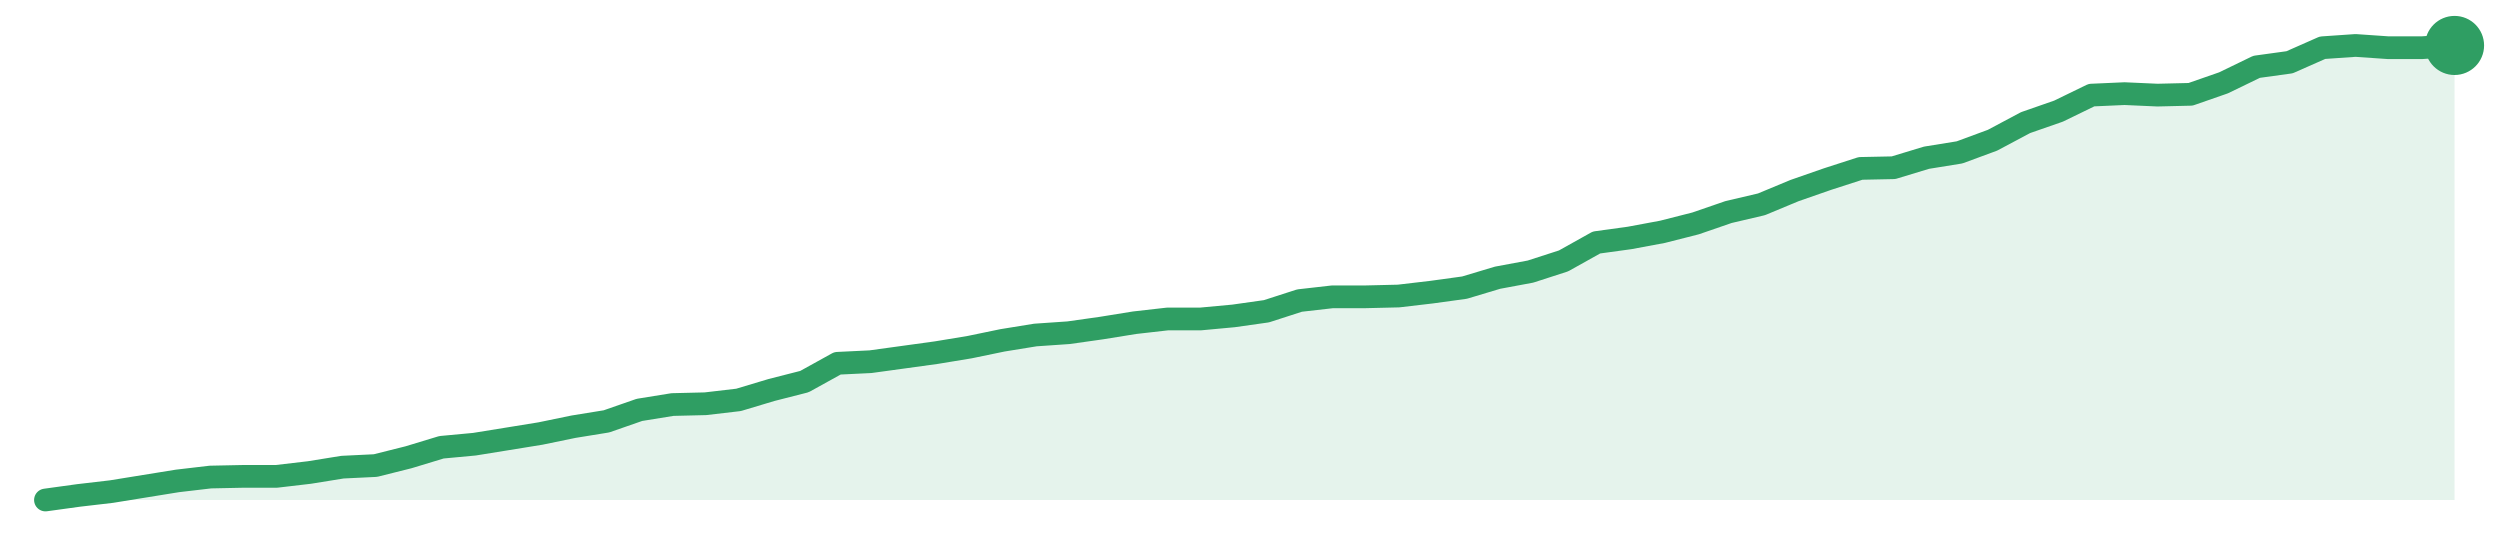
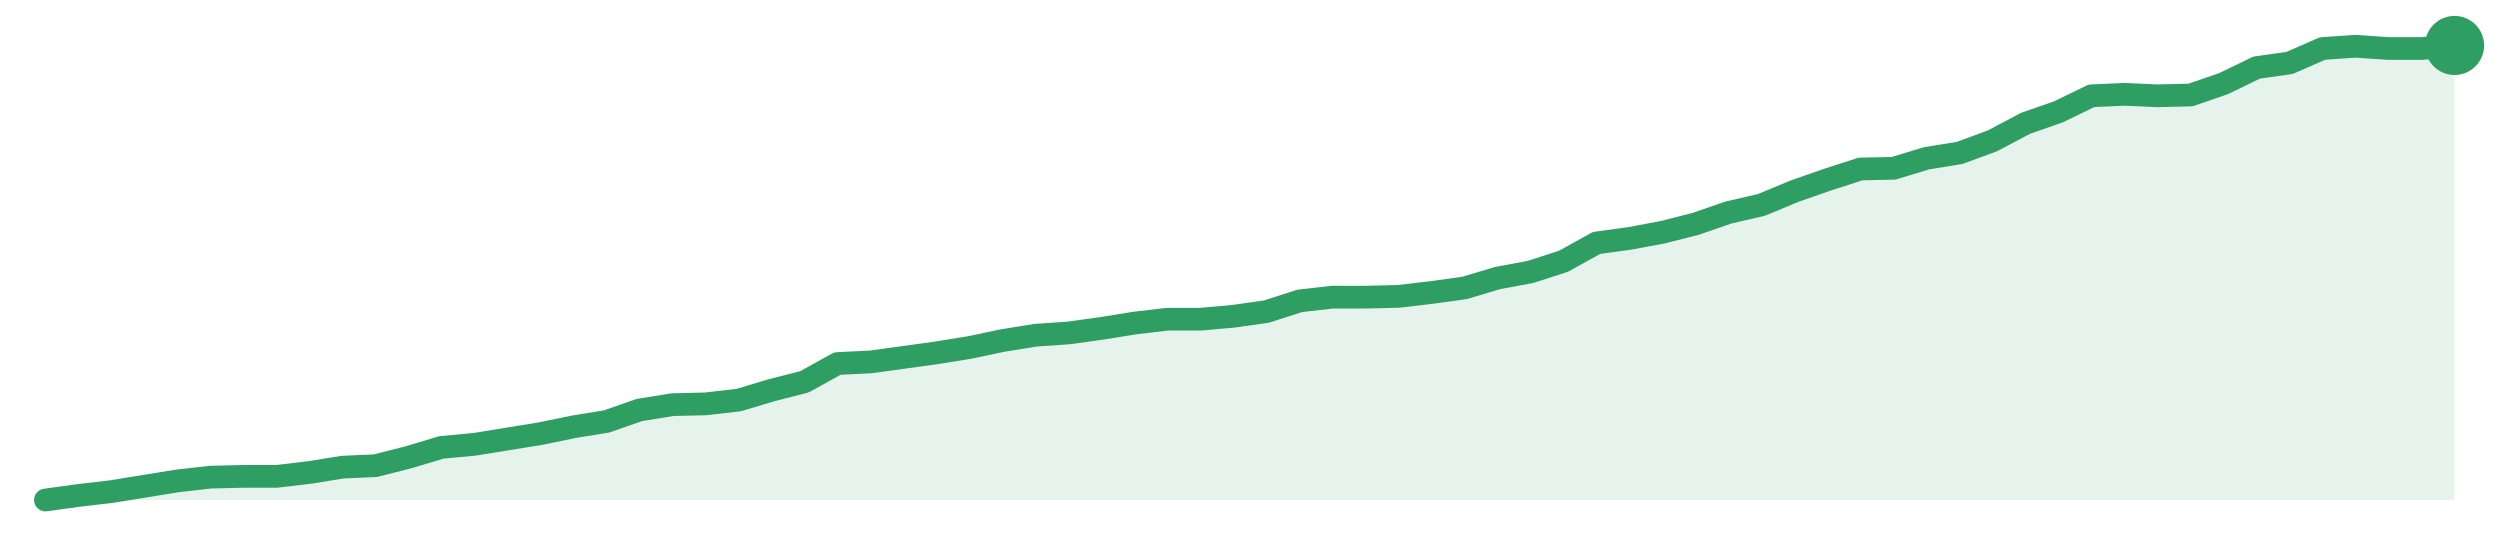
<svg xmlns="http://www.w3.org/2000/svg" width="220" height="48" viewBox="0 0 220 48" role="img" aria-label="trend">
-   <path d="M4.0,44.0 L4.0,44.0 L6.9,43.6 L9.81,43.26 L12.71,42.79 L15.62,42.32 L18.52,41.98 L21.42,41.92 L24.33,41.92 L27.23,41.58 L30.14,41.11 L33.04,40.97 L35.95,40.24 L38.85,39.36 L41.75,39.09 L44.66,38.62 L47.56,38.15 L50.47,37.55 L53.37,37.08 L56.27,36.07 L59.18,35.6 L62.08,35.53 L64.99,35.19 L67.89,34.32 L70.79,33.58 L73.7,31.97 L76.6,31.83 L79.51,31.43 L82.41,31.03 L85.32,30.55 L88.22,29.95 L91.12,29.48 L94.03,29.28 L96.93,28.87 L99.84,28.4 L102.74,28.07 L105.64,28.07 L108.55,27.8 L111.45,27.39 L114.36,26.45 L117.26,26.12 L120.16,26.12 L123.07,26.05 L125.97,25.71 L128.88,25.31 L131.78,24.44 L134.68,23.9 L137.59,22.96 L140.49,21.34 L143.4,20.94 L146.3,20.4 L149.21,19.66 L152.11,18.66 L155.01,17.98 L157.92,16.77 L160.82,15.76 L163.73,14.82 L166.63,14.76 L169.53,13.88 L172.44,13.41 L175.34,12.34 L178.25,10.79 L181.15,9.78 L184.05,8.37 L186.96,8.24 L189.86,8.37 L192.77,8.3 L195.67,7.29 L198.58,5.88 L201.48,5.48 L204.38,4.2 L207.29,4.0 L210.19,4.2 L213.1,4.2 L216.0,4.0 L216.0,44.0 Z" fill="#2f9e631f" />
-   <path d="M4.0,44.0 L6.9,43.6 L9.81,43.26 L12.71,42.79 L15.62,42.32 L18.52,41.98 L21.42,41.92 L24.33,41.92 L27.23,41.58 L30.14,41.11 L33.04,40.97 L35.95,40.24 L38.85,39.36 L41.75,39.09 L44.66,38.62 L47.56,38.15 L50.47,37.55 L53.37,37.08 L56.27,36.07 L59.18,35.6 L62.08,35.53 L64.99,35.19 L67.89,34.32 L70.79,33.58 L73.7,31.97 L76.6,31.83 L79.51,31.43 L82.41,31.03 L85.32,30.55 L88.22,29.95 L91.12,29.48 L94.03,29.28 L96.93,28.87 L99.84,28.4 L102.74,28.07 L105.64,28.07 L108.55,27.8 L111.45,27.39 L114.36,26.45 L117.26,26.12 L120.16,26.12 L123.07,26.05 L125.97,25.71 L128.88,25.31 L131.78,24.44 L134.68,23.9 L137.59,22.96 L140.49,21.34 L143.4,20.94 L146.3,20.4 L149.21,19.66 L152.11,18.66 L155.01,17.98 L157.92,16.77 L160.82,15.76 L163.73,14.82 L166.63,14.76 L169.53,13.88 L172.44,13.41 L175.34,12.34 L178.25,10.79 L181.15,9.78 L184.05,8.37 L186.96,8.24 L189.86,8.37 L192.77,8.3 L195.67,7.29 L198.58,5.88 L201.48,5.48 L204.38,4.2 L207.29,4.0 L210.19,4.2 L213.1,4.2 L216.0,4.0" fill="none" stroke="#2f9e63" stroke-width="2" stroke-linejoin="round" stroke-linecap="round" />
+   <path d="M4.0,44.0 L4.0,44.0 L6.9,43.6 L9.81,43.26 L12.71,42.79 L15.62,42.32 L18.52,41.99 L21.42,41.92 L24.33,41.92 L27.23,41.58 L30.14,41.11 L33.04,40.98 L35.95,40.24 L38.85,39.37 L41.75,39.1 L44.66,38.63 L47.56,38.16 L50.47,37.56 L53.37,37.09 L56.27,36.08 L59.18,35.61 L62.08,35.54 L64.99,35.21 L67.89,34.34 L70.79,33.6 L73.7,31.99 L76.6,31.85 L79.51,31.45 L82.41,31.05 L85.32,30.58 L88.22,29.97 L91.12,29.5 L94.03,29.3 L96.93,28.9 L99.84,28.43 L102.74,28.09 L105.64,28.09 L108.55,27.83 L111.45,27.42 L114.36,26.48 L117.26,26.15 L120.16,26.15 L123.07,26.08 L125.97,25.74 L128.88,25.34 L131.78,24.47 L134.68,23.93 L137.59,22.99 L140.49,21.38 L143.4,20.98 L146.3,20.44 L149.21,19.7 L152.11,18.7 L155.01,18.03 L157.92,16.82 L160.82,15.81 L163.73,14.87 L166.63,14.81 L169.53,13.93 L172.44,13.46 L175.34,12.39 L178.25,10.85 L181.15,9.84 L184.05,8.43 L186.96,8.3 L189.86,8.43 L192.77,8.36 L195.67,7.36 L198.58,5.95 L201.48,5.54 L204.38,4.27 L207.29,4.07 L210.19,4.27 L213.1,4.27 L216.0,4.0 L216.0,44.0 Z" fill="#2f9e631f" />
+   <path d="M4.0,44.0 L6.9,43.6 L9.81,43.26 L12.71,42.79 L15.62,42.32 L18.52,41.99 L21.42,41.92 L24.33,41.92 L27.23,41.58 L30.14,41.11 L33.04,40.98 L35.95,40.24 L38.85,39.37 L41.75,39.1 L44.66,38.63 L47.56,38.16 L50.47,37.56 L53.37,37.09 L56.27,36.08 L59.18,35.61 L62.08,35.54 L64.99,35.21 L67.89,34.34 L70.79,33.6 L73.7,31.99 L76.6,31.85 L79.51,31.45 L82.41,31.05 L85.32,30.58 L88.22,29.97 L91.12,29.5 L94.03,29.3 L96.93,28.9 L99.84,28.43 L102.74,28.09 L105.64,28.09 L108.55,27.83 L111.45,27.42 L114.36,26.48 L117.26,26.15 L120.16,26.15 L123.07,26.08 L125.97,25.74 L128.88,25.34 L131.78,24.47 L134.68,23.93 L137.59,22.99 L140.49,21.38 L143.4,20.98 L146.3,20.44 L149.21,19.7 L152.11,18.7 L155.01,18.03 L157.92,16.82 L160.82,15.81 L163.73,14.87 L166.63,14.81 L169.53,13.93 L172.44,13.46 L175.34,12.39 L178.25,10.85 L181.15,9.84 L184.05,8.43 L186.96,8.3 L189.86,8.43 L192.77,8.36 L195.67,7.36 L198.58,5.95 L201.48,5.54 L204.38,4.27 L207.29,4.07 L210.19,4.27 L213.1,4.27 L216.0,4.0" fill="none" stroke="#2f9e63" stroke-width="2" stroke-linejoin="round" stroke-linecap="round" />
  <circle cx="216.0" cy="4.0" r="2.6" fill="#2f9e63" />
</svg>
